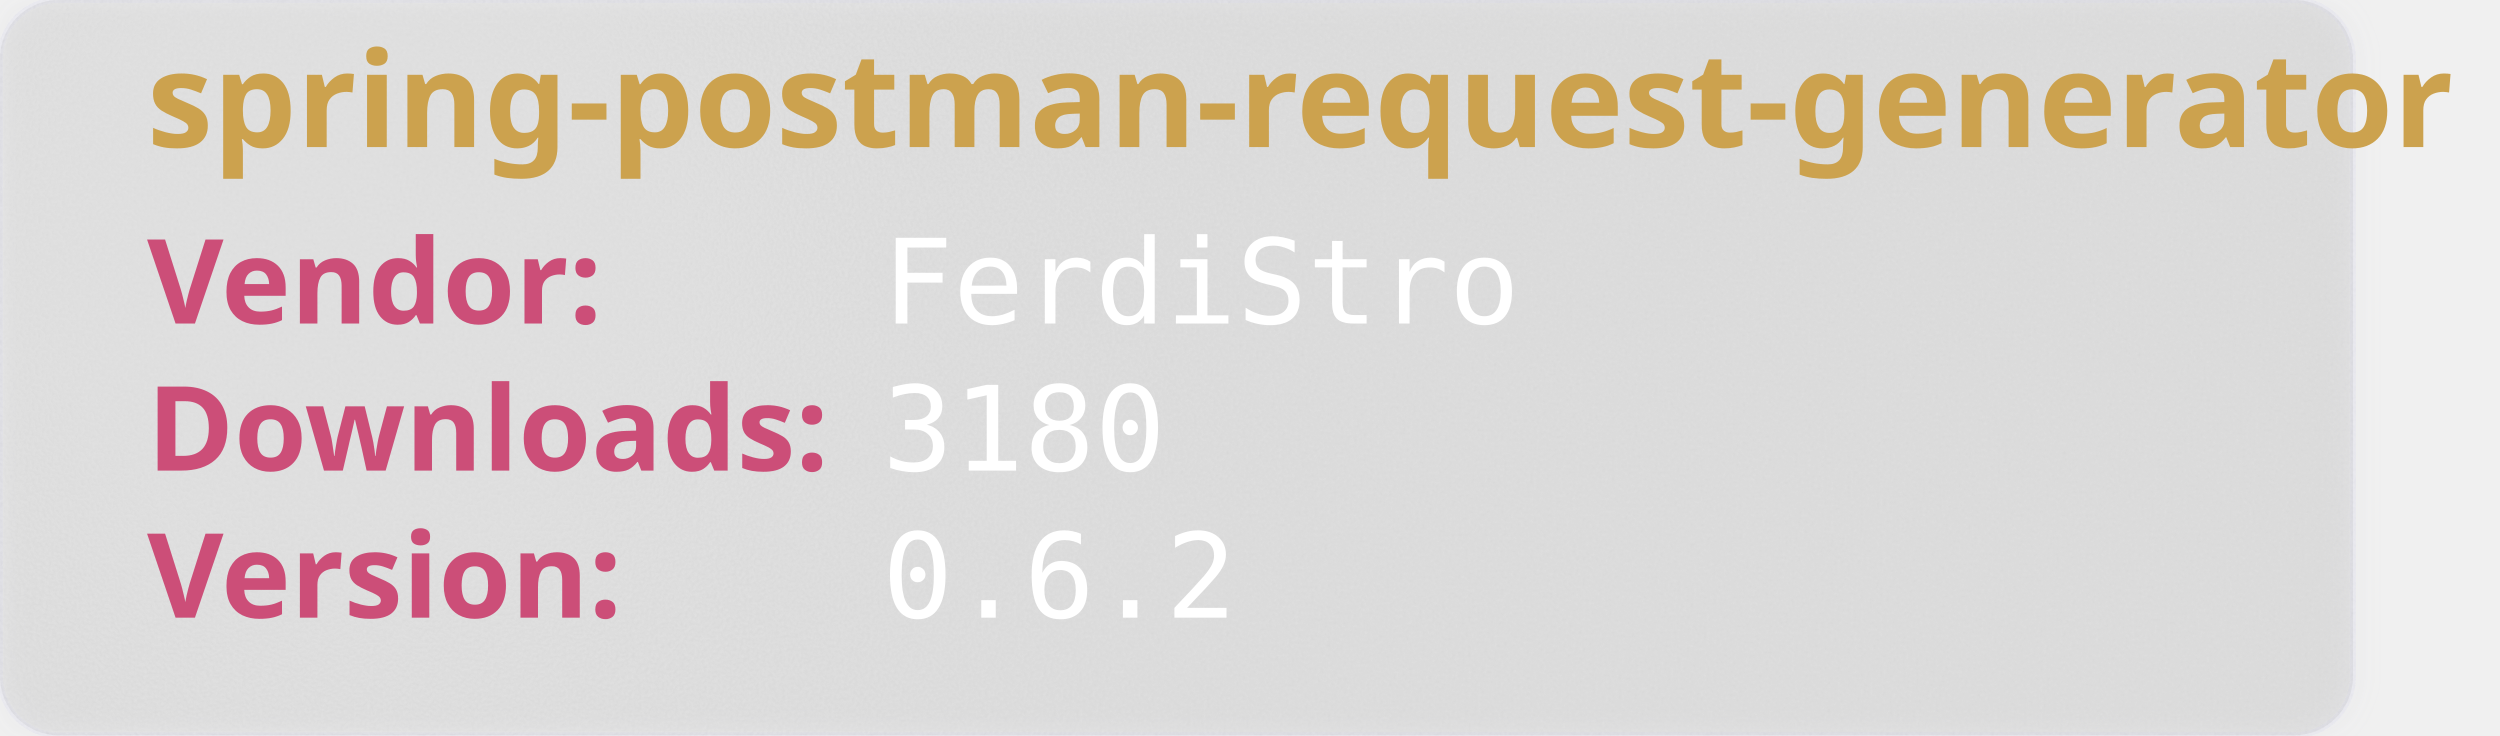
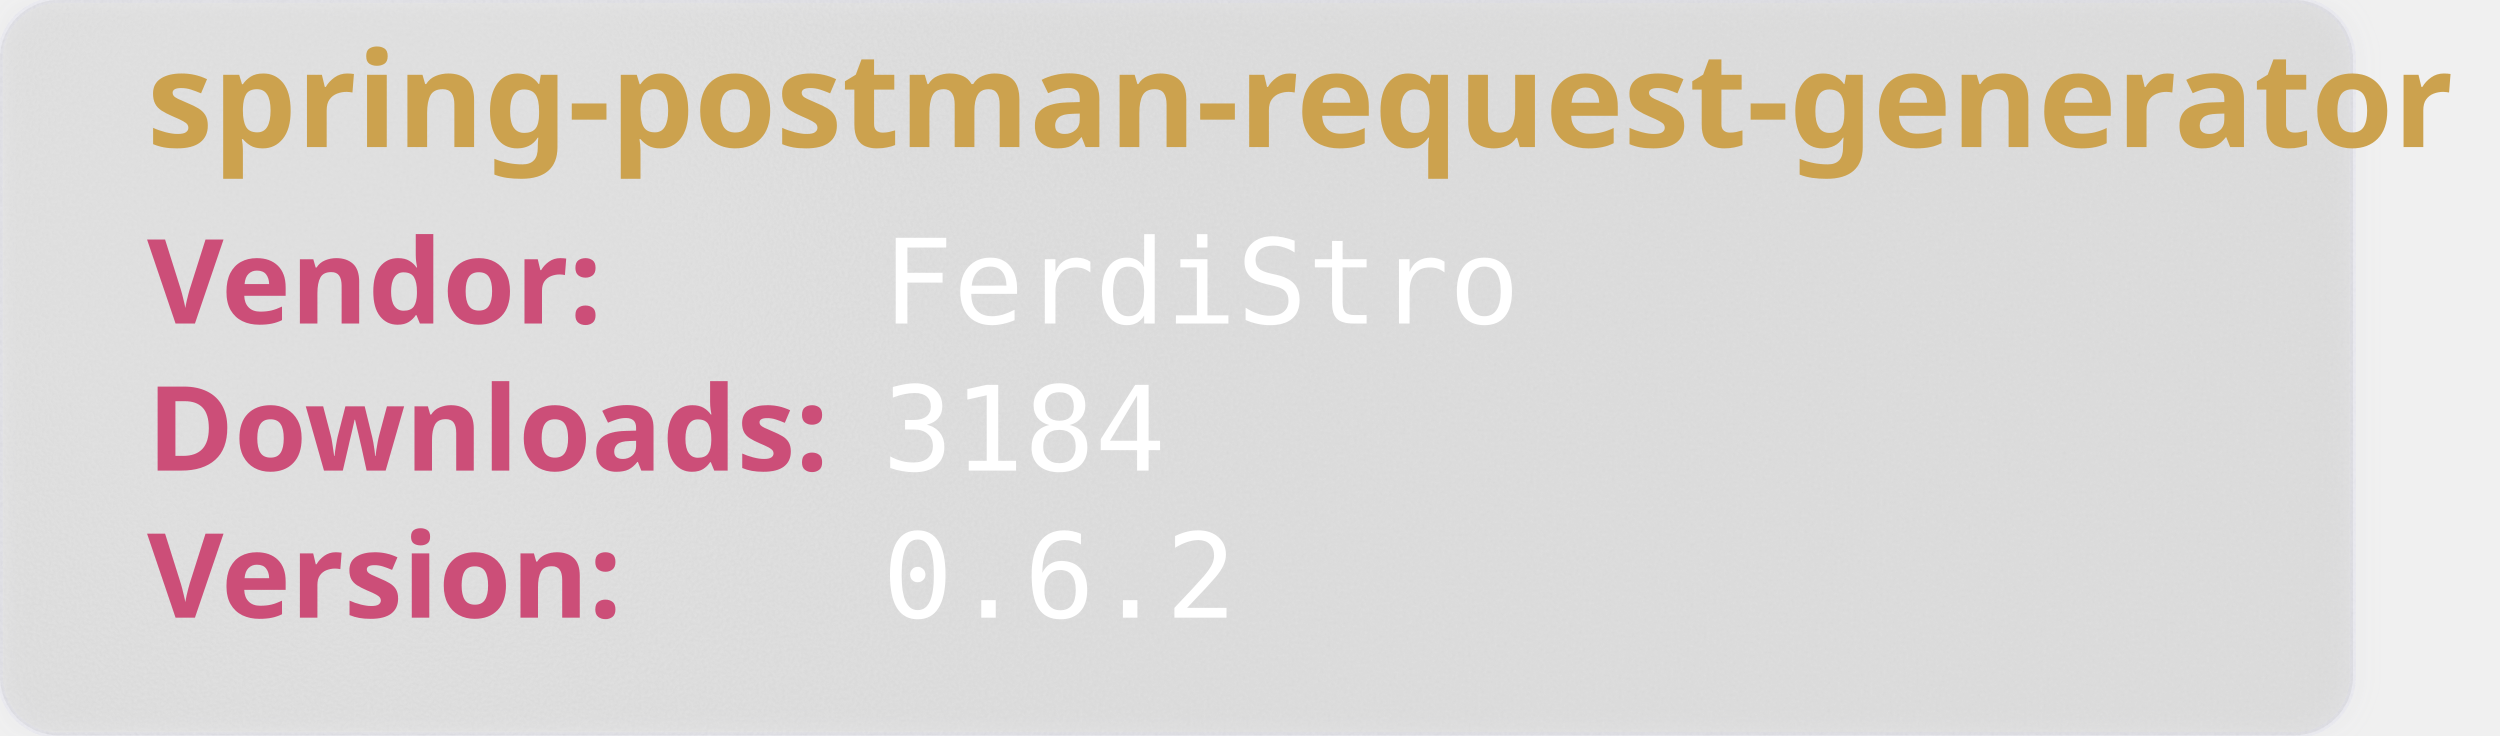
<svg xmlns="http://www.w3.org/2000/svg" width="850" height="250" viewBox="0 0 850 250" aria-hidden="true">
  <style>
        .heavy {
        font-weight: bold;
        font-family: "Orbitron", sans-serif;
        font-size: 2.5rem;
        }
    </style>
  <defs>
    <filter id="glass" x="-10%" y="-10%" width="120%" height="120%">
      <feGaussianBlur in="SourceGraphic" stdDeviation="4" result="blur" />
      <feTurbulence type="fractalNoise" baseFrequency="0.9" numOctaves="1" seed="3" result="noise" />
      <feColorMatrix type="saturate" values="0" in="noise" result="noiseGray" />
      <feComposite in="noiseGray" in2="SourceAlpha" operator="in" result="noiseClipped" />
      <feBlend in="blur" in2="noiseClipped" mode="overlay" result="glassBase" />
      <feSpecularLighting in="noiseClipped" surfaceScale="3" specularConstant="1.2" specularExponent="20" lighting-color="#ffffff" result="lightRaw">
        <fePointLight x="120" y="80" z="200" />
      </feSpecularLighting>
      <feComposite in="lightRaw" in2="SourceAlpha" operator="in" result="light" />
      <feBlend in="glassBase" in2="light" mode="screen" result="glassLit" />
      <feColorMatrix type="matrix" values="1 0 0 0 0                                0 1 0 0 0                                0 0 1 0 0                                0 0 0 0.55 0" in="glassLit" result="glassFinal" />
      <feMerge>
        <feMergeNode in="glassFinal" />
        <feMergeNode in="SourceGraphic" />
      </feMerge>
    </filter>
  </defs>
  <rect width="800" height="250" rx="20" fill="rgb(101,109,107, 0.1)" stroke-width="2" stroke="rgba(221, 221, 245, 0.2)" filter="url(#glass)" />
  <text class="heavy" font-family="monospace" x="50" y="50" fill="#CCA24E" font-size="45" style="test:bold">
        spring-postman-request-generator
    </text>
  <text class="heavy" font-family="monospace" x="50" y="110" fill="#CC4E78" font-size="40">
        Vendor:
    </text>
  <text font-family="monospace" x="300" y="110" fill="#fff" font-size="40">
       FerdiStro
    </text>
  <text class="heavy" font-family="monospace" x="50" y="160" fill="#CC4E78" font-size="40">
        Downloads:
    </text>
  <text font-family="monospace" x="300" y="160" fill="#fff" font-size="40">
-         3180
+         3184
    </text>
  <text class="heavy" font-family="monospace" x="50" y="210" fill="#CC4E78" font-size="40">
        Version:
    </text>
  <text font-family="monospace" x="300" y="210" fill="#fff" font-size="40">
      0.6.2
    </text>
</svg>
